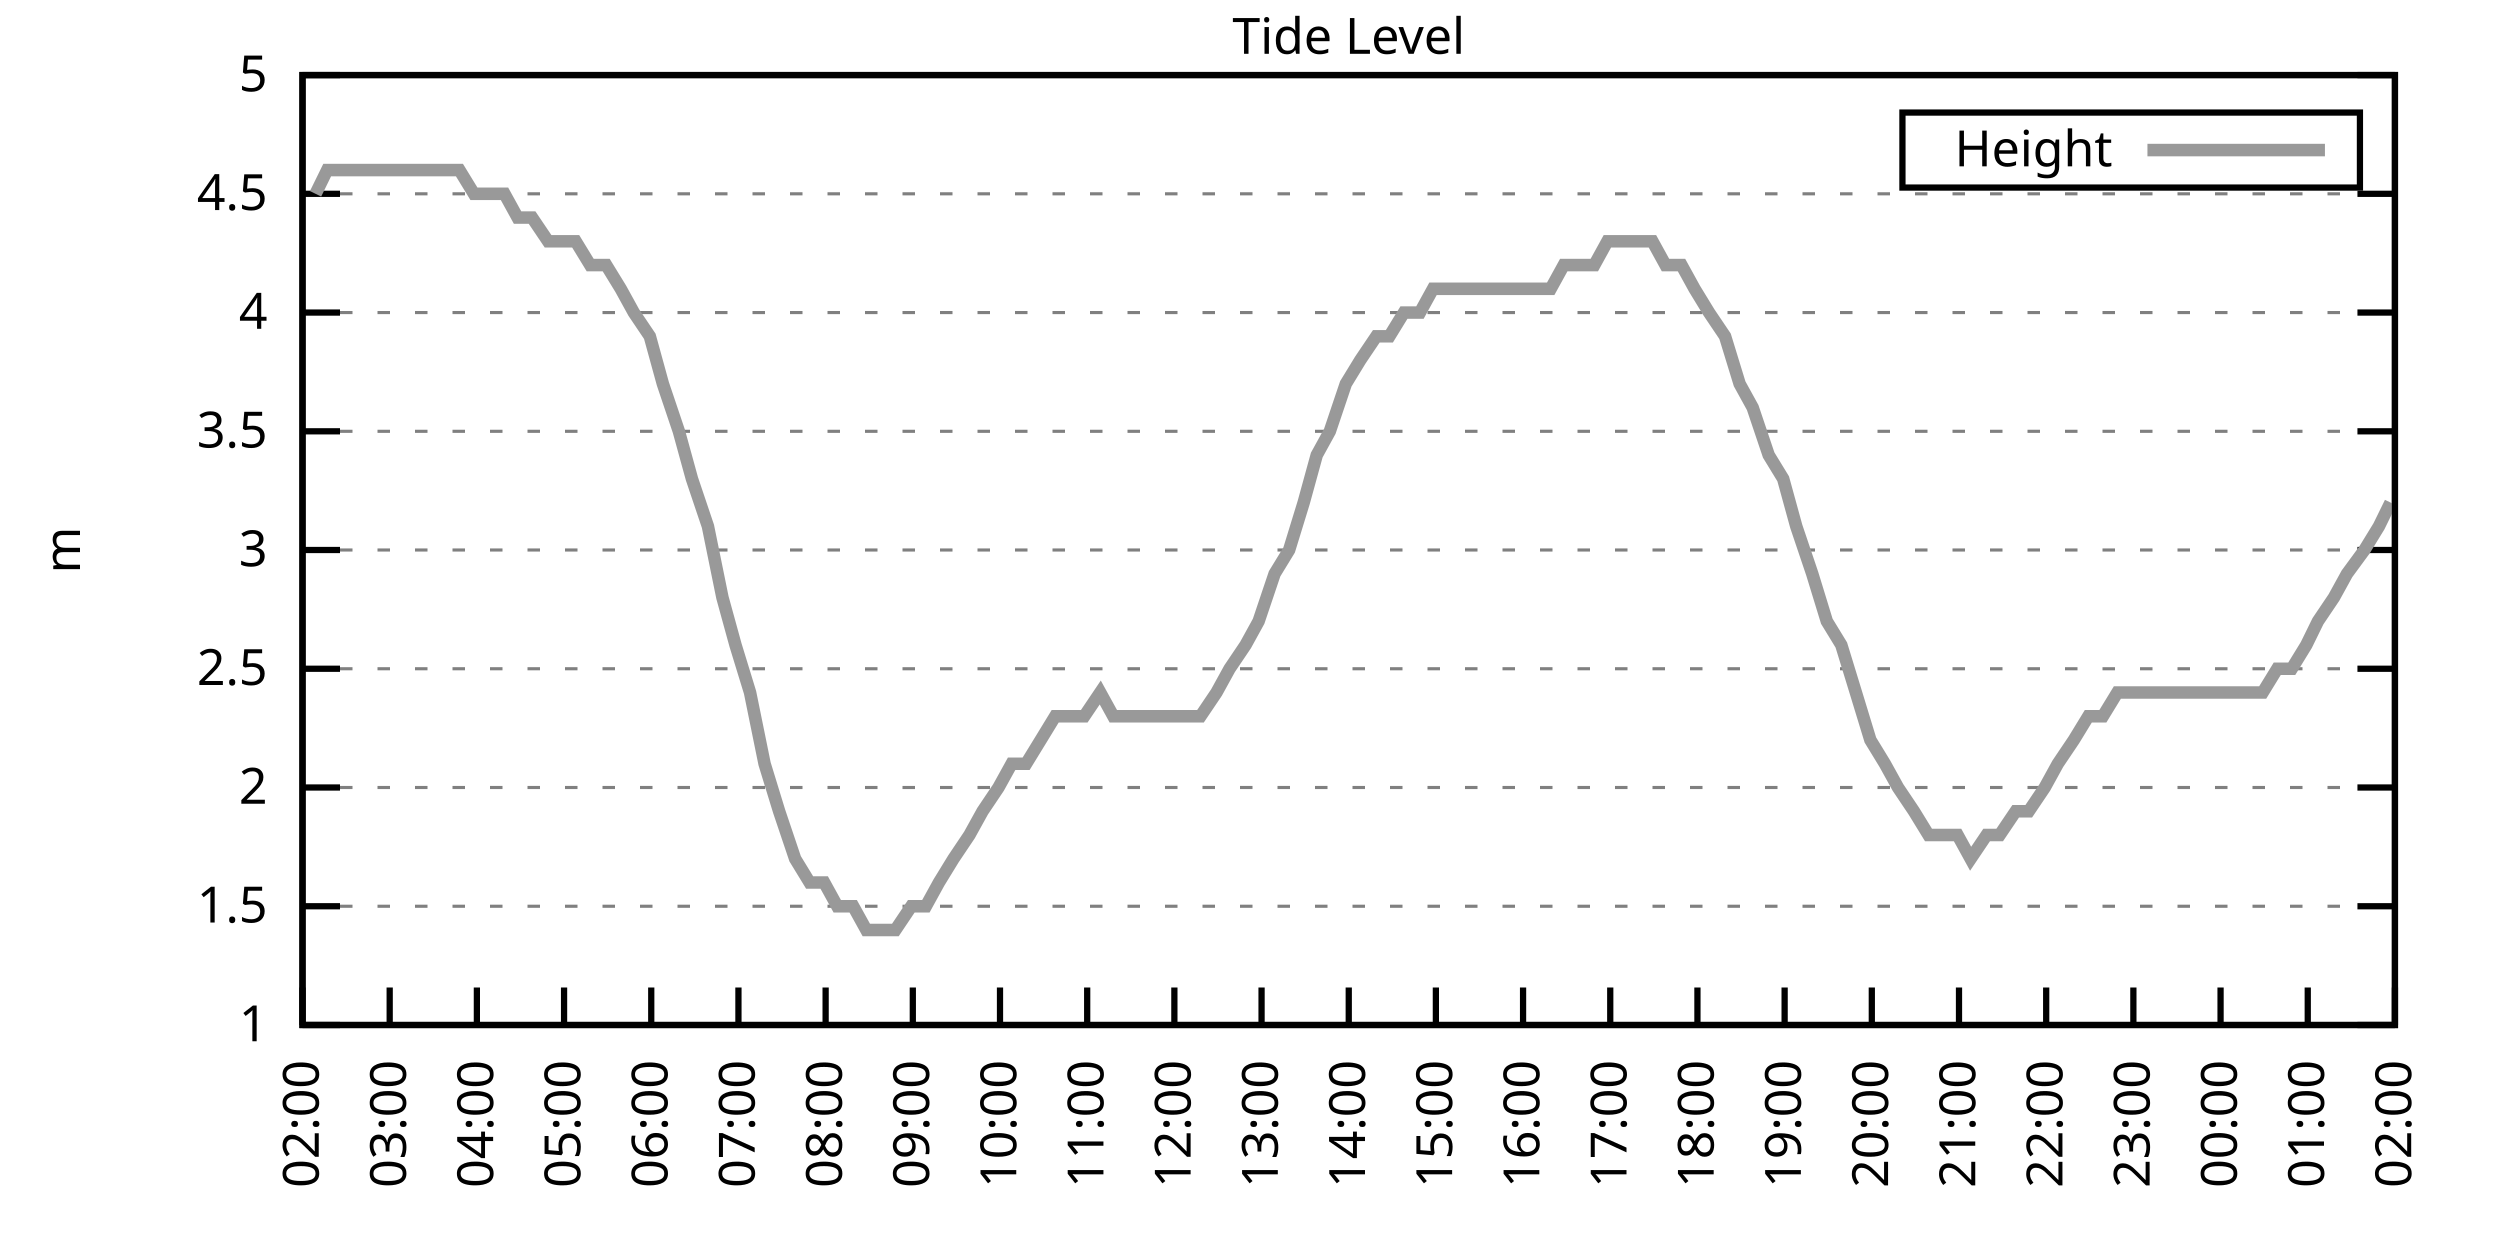
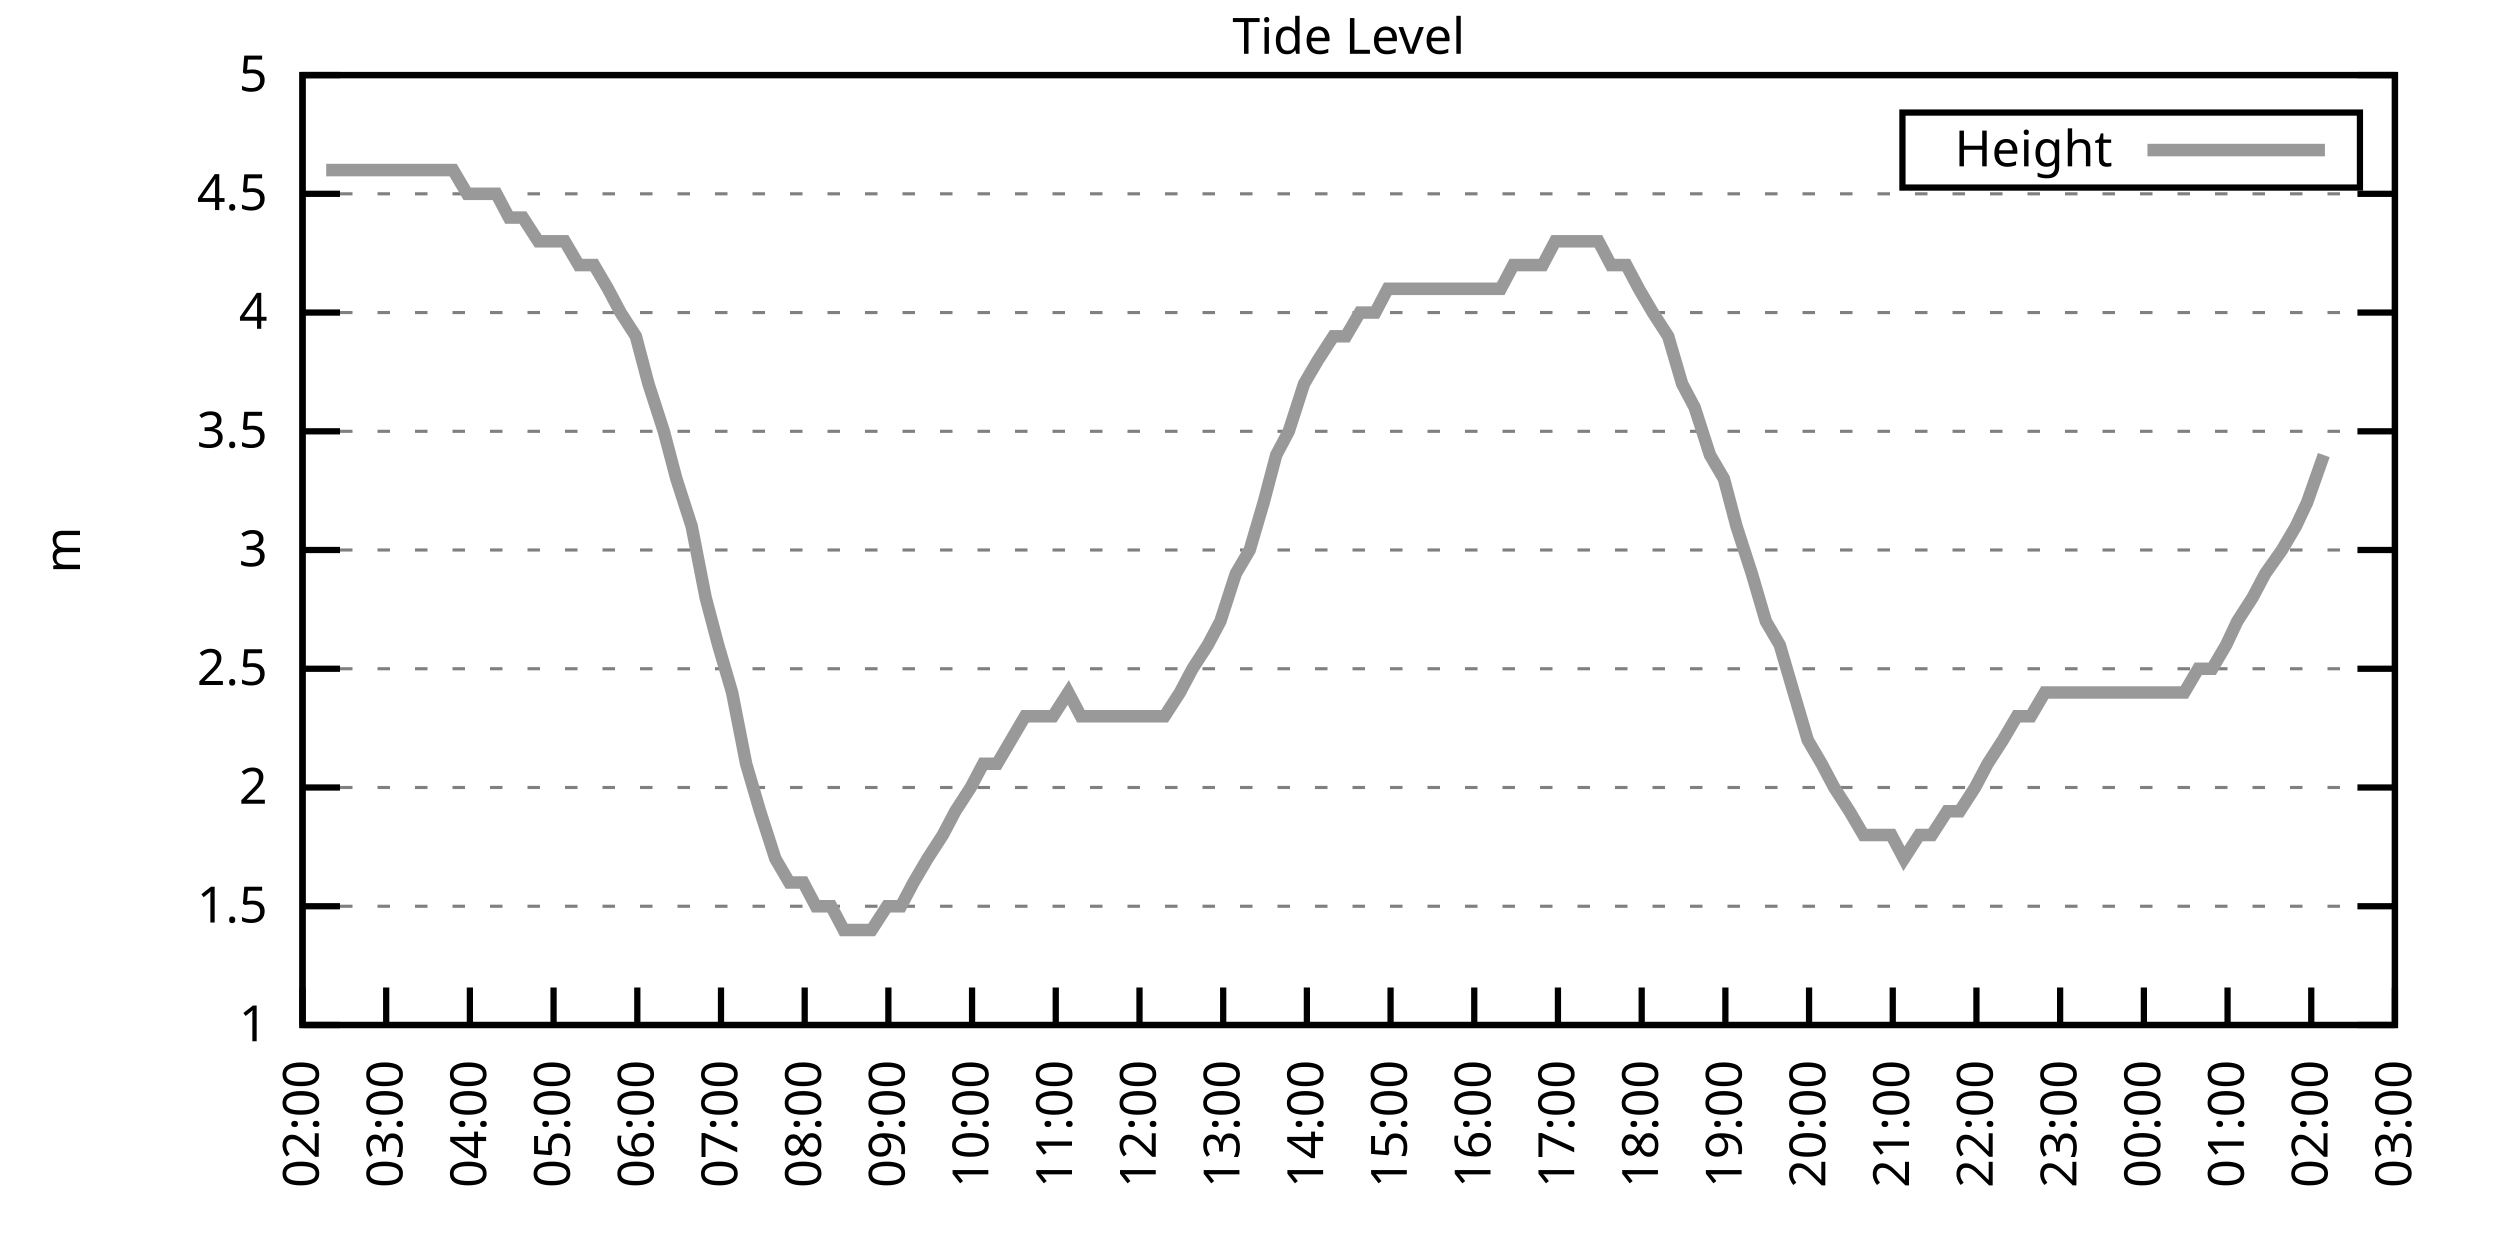
<svg xmlns="http://www.w3.org/2000/svg" xmlns:xlink="http://www.w3.org/1999/xlink" width="400" height="200" viewBox="0 0 400 200">
  <g id="gnuplot_canvas">
    <rect x="0" y="0" width="400" height="200" fill="none" />
    <defs>
      <circle id="gpDot" r="0.5" stroke-width="0.5" stroke="currentColor" />
      <path id="gpPt0" stroke-width="0.333" stroke="currentColor" d="M-1,0 h2 M0,-1 v2" />
      <path id="gpPt1" stroke-width="0.333" stroke="currentColor" d="M-1,-1 L1,1 M1,-1 L-1,1" />
      <path id="gpPt2" stroke-width="0.333" stroke="currentColor" d="M-1,0 L1,0 M0,-1 L0,1 M-1,-1 L1,1 M-1,1 L1,-1" />
      <rect id="gpPt3" stroke-width="0.333" stroke="currentColor" x="-1" y="-1" width="2" height="2" />
      <rect id="gpPt4" stroke-width="0.333" stroke="currentColor" fill="currentColor" x="-1" y="-1" width="2" height="2" />
      <circle id="gpPt5" stroke-width="0.333" stroke="currentColor" cx="0" cy="0" r="1" />
      <use xlink:href="#gpPt5" id="gpPt6" fill="currentColor" stroke="none" />
      <path id="gpPt7" stroke-width="0.333" stroke="currentColor" d="M0,-1.33 L-1.33,0.67 L1.33,0.67 z" />
      <use xlink:href="#gpPt7" id="gpPt8" fill="currentColor" stroke="none" />
      <use xlink:href="#gpPt7" id="gpPt9" stroke="currentColor" transform="rotate(180)" />
      <use xlink:href="#gpPt9" id="gpPt10" fill="currentColor" stroke="none" />
      <use xlink:href="#gpPt3" id="gpPt11" stroke="currentColor" transform="rotate(45)" />
      <use xlink:href="#gpPt11" id="gpPt12" fill="currentColor" stroke="none" />
      <path id="gpPt13" stroke-width="0.333" stroke="currentColor" d="M0,1.330 L1.265,0.411 L0.782,-1.067 L-0.782,-1.076 L-1.265,0.411 z" />
      <use xlink:href="#gpPt13" id="gpPt14" fill="currentColor" stroke="none" />
      <filter id="textbox" filterUnits="objectBoundingBox" x="0" y="0" height="1" width="1">
        <feFlood flood-color="white" flood-opacity="1" result="bgnd" />
        <feComposite in="SourceGraphic" in2="bgnd" operator="atop" />
      </filter>
      <filter id="greybox" filterUnits="objectBoundingBox" x="0" y="0" height="1" width="1">
        <feFlood flood-color="lightgrey" flood-opacity="1" result="grey" />
        <feComposite in="SourceGraphic" in2="grey" operator="atop" />
      </filter>
    </defs>
    <g fill="none" color="white" stroke="currentColor" stroke-width="1.00" stroke-linecap="butt" stroke-linejoin="miter">
</g>
    <g fill="none" color="black" stroke="currentColor" stroke-width="1.00" stroke-linecap="butt" stroke-linejoin="miter">
      <g stroke="none" shape-rendering="crispEdges">
        <polygon fill="rgb(255, 255, 255)" points="48.40,164.00 383.18,164.00 383.18,12.02 48.40,12.02 " />
      </g>
    </g>
    <g fill="none" color="black" stroke="currentColor" stroke-width="1.00" stroke-linecap="butt" stroke-linejoin="miter">
</g>
    <g fill="none" color="black" stroke="black" stroke-width="0.50" stroke-linecap="butt" stroke-linejoin="miter">
</g>
    <g fill="none" color="gray" stroke="currentColor" stroke-width="0.50" stroke-linecap="butt" stroke-linejoin="miter">
      <path stroke="gray" stroke-dasharray="2,4" class="gridline" d="M48.40,164.00 L383.19,164.00  " />
    </g>
    <g fill="none" color="gray" stroke="gray" stroke-width="1.00" stroke-linecap="butt" stroke-linejoin="miter">
</g>
    <g fill="none" color="black" stroke="currentColor" stroke-width="1.00" stroke-linecap="butt" stroke-linejoin="miter">
      <path stroke="black" d="M48.40,164.00 L54.40,164.00 M383.19,164.00 L377.19,164.00  " />
      <g transform="translate(42.80,166.60)" stroke="none" fill="black" font-family="Sans" font-size="8.00" text-anchor="end">
        <text>
          <tspan font-family="Sans"> 1</tspan>
        </text>
      </g>
    </g>
    <g fill="none" color="black" stroke="currentColor" stroke-width="1.00" stroke-linecap="butt" stroke-linejoin="miter">
</g>
    <g fill="none" color="black" stroke="black" stroke-width="0.50" stroke-linecap="butt" stroke-linejoin="miter">
</g>
    <g fill="none" color="gray" stroke="currentColor" stroke-width="0.50" stroke-linecap="butt" stroke-linejoin="miter">
      <path stroke="gray" stroke-dasharray="2,4" class="gridline" d="M48.40,145.00 L383.19,145.00  " />
    </g>
    <g fill="none" color="gray" stroke="gray" stroke-width="1.00" stroke-linecap="butt" stroke-linejoin="miter">
</g>
    <g fill="none" color="black" stroke="currentColor" stroke-width="1.00" stroke-linecap="butt" stroke-linejoin="miter">
      <path stroke="black" d="M48.40,145.00 L54.40,145.00 M383.19,145.00 L377.19,145.00  " />
      <g transform="translate(42.80,147.60)" stroke="none" fill="black" font-family="Sans" font-size="8.00" text-anchor="end">
        <text>
          <tspan font-family="Sans"> 1.5</tspan>
        </text>
      </g>
    </g>
    <g fill="none" color="black" stroke="currentColor" stroke-width="1.00" stroke-linecap="butt" stroke-linejoin="miter">
</g>
    <g fill="none" color="black" stroke="black" stroke-width="0.50" stroke-linecap="butt" stroke-linejoin="miter">
</g>
    <g fill="none" color="gray" stroke="currentColor" stroke-width="0.50" stroke-linecap="butt" stroke-linejoin="miter">
      <path stroke="gray" stroke-dasharray="2,4" class="gridline" d="M48.40,126.00 L383.19,126.00  " />
    </g>
    <g fill="none" color="gray" stroke="gray" stroke-width="1.00" stroke-linecap="butt" stroke-linejoin="miter">
</g>
    <g fill="none" color="black" stroke="currentColor" stroke-width="1.00" stroke-linecap="butt" stroke-linejoin="miter">
      <path stroke="black" d="M48.40,126.00 L54.40,126.00 M383.19,126.00 L377.19,126.00  " />
      <g transform="translate(42.80,128.60)" stroke="none" fill="black" font-family="Sans" font-size="8.00" text-anchor="end">
        <text>
          <tspan font-family="Sans"> 2</tspan>
        </text>
      </g>
    </g>
    <g fill="none" color="black" stroke="currentColor" stroke-width="1.00" stroke-linecap="butt" stroke-linejoin="miter">
</g>
    <g fill="none" color="black" stroke="black" stroke-width="0.50" stroke-linecap="butt" stroke-linejoin="miter">
</g>
    <g fill="none" color="gray" stroke="currentColor" stroke-width="0.50" stroke-linecap="butt" stroke-linejoin="miter">
      <path stroke="gray" stroke-dasharray="2,4" class="gridline" d="M48.40,107.00 L383.19,107.00  " />
    </g>
    <g fill="none" color="gray" stroke="gray" stroke-width="1.00" stroke-linecap="butt" stroke-linejoin="miter">
</g>
    <g fill="none" color="black" stroke="currentColor" stroke-width="1.00" stroke-linecap="butt" stroke-linejoin="miter">
      <path stroke="black" d="M48.40,107.00 L54.40,107.00 M383.19,107.00 L377.19,107.00  " />
      <g transform="translate(42.80,109.60)" stroke="none" fill="black" font-family="Sans" font-size="8.00" text-anchor="end">
        <text>
          <tspan font-family="Sans"> 2.5</tspan>
        </text>
      </g>
    </g>
    <g fill="none" color="black" stroke="currentColor" stroke-width="1.00" stroke-linecap="butt" stroke-linejoin="miter">
</g>
    <g fill="none" color="black" stroke="black" stroke-width="0.50" stroke-linecap="butt" stroke-linejoin="miter">
</g>
    <g fill="none" color="gray" stroke="currentColor" stroke-width="0.50" stroke-linecap="butt" stroke-linejoin="miter">
      <path stroke="gray" stroke-dasharray="2,4" class="gridline" d="M48.40,88.00 L383.19,88.00  " />
    </g>
    <g fill="none" color="gray" stroke="gray" stroke-width="1.00" stroke-linecap="butt" stroke-linejoin="miter">
</g>
    <g fill="none" color="black" stroke="currentColor" stroke-width="1.00" stroke-linecap="butt" stroke-linejoin="miter">
      <path stroke="black" d="M48.40,88.00 L54.40,88.00 M383.19,88.00 L377.19,88.00  " />
      <g transform="translate(42.80,90.60)" stroke="none" fill="black" font-family="Sans" font-size="8.00" text-anchor="end">
        <text>
          <tspan font-family="Sans"> 3</tspan>
        </text>
      </g>
    </g>
    <g fill="none" color="black" stroke="currentColor" stroke-width="1.00" stroke-linecap="butt" stroke-linejoin="miter">
</g>
    <g fill="none" color="black" stroke="black" stroke-width="0.50" stroke-linecap="butt" stroke-linejoin="miter">
</g>
    <g fill="none" color="gray" stroke="currentColor" stroke-width="0.50" stroke-linecap="butt" stroke-linejoin="miter">
      <path stroke="gray" stroke-dasharray="2,4" class="gridline" d="M48.40,69.01 L383.19,69.01  " />
    </g>
    <g fill="none" color="gray" stroke="gray" stroke-width="1.00" stroke-linecap="butt" stroke-linejoin="miter">
</g>
    <g fill="none" color="black" stroke="currentColor" stroke-width="1.00" stroke-linecap="butt" stroke-linejoin="miter">
      <path stroke="black" d="M48.40,69.01 L54.40,69.01 M383.19,69.01 L377.19,69.01  " />
      <g transform="translate(42.80,71.61)" stroke="none" fill="black" font-family="Sans" font-size="8.00" text-anchor="end">
        <text>
          <tspan font-family="Sans"> 3.5</tspan>
        </text>
      </g>
    </g>
    <g fill="none" color="black" stroke="currentColor" stroke-width="1.00" stroke-linecap="butt" stroke-linejoin="miter">
</g>
    <g fill="none" color="black" stroke="black" stroke-width="0.50" stroke-linecap="butt" stroke-linejoin="miter">
</g>
    <g fill="none" color="gray" stroke="currentColor" stroke-width="0.50" stroke-linecap="butt" stroke-linejoin="miter">
      <path stroke="gray" stroke-dasharray="2,4" class="gridline" d="M48.40,50.01 L383.19,50.01  " />
    </g>
    <g fill="none" color="gray" stroke="gray" stroke-width="1.00" stroke-linecap="butt" stroke-linejoin="miter">
</g>
    <g fill="none" color="black" stroke="currentColor" stroke-width="1.00" stroke-linecap="butt" stroke-linejoin="miter">
      <path stroke="black" d="M48.40,50.01 L54.40,50.01 M383.19,50.01 L377.19,50.01  " />
      <g transform="translate(42.80,52.61)" stroke="none" fill="black" font-family="Sans" font-size="8.00" text-anchor="end">
        <text>
          <tspan font-family="Sans"> 4</tspan>
        </text>
      </g>
    </g>
    <g fill="none" color="black" stroke="currentColor" stroke-width="1.00" stroke-linecap="butt" stroke-linejoin="miter">
</g>
    <g fill="none" color="black" stroke="black" stroke-width="0.50" stroke-linecap="butt" stroke-linejoin="miter">
</g>
    <g fill="none" color="gray" stroke="currentColor" stroke-width="0.50" stroke-linecap="butt" stroke-linejoin="miter">
      <path stroke="gray" stroke-dasharray="2,4" class="gridline" d="M48.40,31.01 L383.19,31.01  " />
    </g>
    <g fill="none" color="gray" stroke="gray" stroke-width="1.00" stroke-linecap="butt" stroke-linejoin="miter">
</g>
    <g fill="none" color="black" stroke="currentColor" stroke-width="1.00" stroke-linecap="butt" stroke-linejoin="miter">
      <path stroke="black" d="M48.40,31.01 L54.40,31.01 M383.19,31.01 L377.19,31.01  " />
      <g transform="translate(42.80,33.61)" stroke="none" fill="black" font-family="Sans" font-size="8.00" text-anchor="end">
        <text>
          <tspan font-family="Sans"> 4.5</tspan>
        </text>
      </g>
    </g>
    <g fill="none" color="black" stroke="currentColor" stroke-width="1.00" stroke-linecap="butt" stroke-linejoin="miter">
</g>
    <g fill="none" color="black" stroke="black" stroke-width="0.50" stroke-linecap="butt" stroke-linejoin="miter">
</g>
    <g fill="none" color="gray" stroke="currentColor" stroke-width="0.50" stroke-linecap="butt" stroke-linejoin="miter">
      <path stroke="gray" stroke-dasharray="2,4" class="gridline" d="M48.40,12.01 L383.19,12.01  " />
    </g>
    <g fill="none" color="gray" stroke="gray" stroke-width="1.00" stroke-linecap="butt" stroke-linejoin="miter">
</g>
    <g fill="none" color="black" stroke="currentColor" stroke-width="1.00" stroke-linecap="butt" stroke-linejoin="miter">
      <path stroke="black" d="M48.40,12.01 L54.40,12.01 M383.19,12.01 L377.19,12.01  " />
      <g transform="translate(42.80,14.61)" stroke="none" fill="black" font-family="Sans" font-size="8.00" text-anchor="end">
        <text>
          <tspan font-family="Sans"> 5</tspan>
        </text>
      </g>
    </g>
    <g fill="none" color="black" stroke="currentColor" stroke-width="1.00" stroke-linecap="butt" stroke-linejoin="miter">
      <path stroke="black" d="M48.40,164.00 L48.40,158.00  " />
      <g transform="translate(51.00,169.60) rotate(270.00)" stroke="none" fill="black" font-family="Sans" font-size="8.00" text-anchor="end">
        <text>
          <tspan font-family="Sans">02:00</tspan>
        </text>
      </g>
    </g>
    <g fill="none" color="black" stroke="currentColor" stroke-width="1.00" stroke-linecap="butt" stroke-linejoin="miter">
-       <path stroke="black" d="M62.35,164.00 L62.35,158.00  " />
-       <g transform="translate(64.95,169.60) rotate(270.00)" stroke="none" fill="black" font-family="Sans" font-size="8.00" text-anchor="end">
+       <path stroke="black" d="M61.79,164.00 L61.79,158.00  " />
+       <g transform="translate(64.39,169.60) rotate(270.00)" stroke="none" fill="black" font-family="Sans" font-size="8.00" text-anchor="end">
        <text>
          <tspan font-family="Sans">03:00</tspan>
        </text>
      </g>
    </g>
    <g fill="none" color="black" stroke="currentColor" stroke-width="1.00" stroke-linecap="butt" stroke-linejoin="miter">
-       <path stroke="black" d="M76.30,164.00 L76.30,158.00  " />
-       <g transform="translate(78.90,169.60) rotate(270.00)" stroke="none" fill="black" font-family="Sans" font-size="8.00" text-anchor="end">
+       <path stroke="black" d="M75.18,164.00 L75.18,158.00  " />
+       <g transform="translate(77.78,169.60) rotate(270.00)" stroke="none" fill="black" font-family="Sans" font-size="8.00" text-anchor="end">
        <text>
          <tspan font-family="Sans">04:00</tspan>
        </text>
      </g>
    </g>
    <g fill="none" color="black" stroke="currentColor" stroke-width="1.00" stroke-linecap="butt" stroke-linejoin="miter">
-       <path stroke="black" d="M90.25,164.00 L90.25,158.00  " />
-       <g transform="translate(92.85,169.60) rotate(270.00)" stroke="none" fill="black" font-family="Sans" font-size="8.00" text-anchor="end">
+       <path stroke="black" d="M88.57,164.00 L88.57,158.00  " />
+       <g transform="translate(91.17,169.60) rotate(270.00)" stroke="none" fill="black" font-family="Sans" font-size="8.00" text-anchor="end">
        <text>
          <tspan font-family="Sans">05:00</tspan>
        </text>
      </g>
    </g>
    <g fill="none" color="black" stroke="currentColor" stroke-width="1.00" stroke-linecap="butt" stroke-linejoin="miter">
-       <path stroke="black" d="M104.20,164.00 L104.20,158.00  " />
-       <g transform="translate(106.80,169.60) rotate(270.00)" stroke="none" fill="black" font-family="Sans" font-size="8.00" text-anchor="end">
+       <path stroke="black" d="M101.97,164.00 L101.97,158.00  " />
+       <g transform="translate(104.57,169.60) rotate(270.00)" stroke="none" fill="black" font-family="Sans" font-size="8.00" text-anchor="end">
        <text>
          <tspan font-family="Sans">06:00</tspan>
        </text>
      </g>
    </g>
    <g fill="none" color="black" stroke="currentColor" stroke-width="1.00" stroke-linecap="butt" stroke-linejoin="miter">
-       <path stroke="black" d="M118.15,164.00 L118.15,158.00  " />
-       <g transform="translate(120.75,169.60) rotate(270.00)" stroke="none" fill="black" font-family="Sans" font-size="8.00" text-anchor="end">
+       <path stroke="black" d="M115.36,164.00 L115.36,158.00  " />
+       <g transform="translate(117.96,169.60) rotate(270.00)" stroke="none" fill="black" font-family="Sans" font-size="8.00" text-anchor="end">
        <text>
          <tspan font-family="Sans">07:00</tspan>
        </text>
      </g>
    </g>
    <g fill="none" color="black" stroke="currentColor" stroke-width="1.00" stroke-linecap="butt" stroke-linejoin="miter">
-       <path stroke="black" d="M132.10,164.00 L132.10,158.00  " />
-       <g transform="translate(134.70,169.60) rotate(270.00)" stroke="none" fill="black" font-family="Sans" font-size="8.00" text-anchor="end">
+       <path stroke="black" d="M128.75,164.00 L128.75,158.00  " />
+       <g transform="translate(131.35,169.60) rotate(270.00)" stroke="none" fill="black" font-family="Sans" font-size="8.00" text-anchor="end">
        <text>
          <tspan font-family="Sans">08:00</tspan>
        </text>
      </g>
    </g>
    <g fill="none" color="black" stroke="currentColor" stroke-width="1.00" stroke-linecap="butt" stroke-linejoin="miter">
-       <path stroke="black" d="M146.05,164.00 L146.05,158.00  " />
-       <g transform="translate(148.65,169.60) rotate(270.00)" stroke="none" fill="black" font-family="Sans" font-size="8.00" text-anchor="end">
+       <path stroke="black" d="M142.14,164.00 L142.14,158.00  " />
+       <g transform="translate(144.74,169.60) rotate(270.00)" stroke="none" fill="black" font-family="Sans" font-size="8.00" text-anchor="end">
        <text>
          <tspan font-family="Sans">09:00</tspan>
        </text>
      </g>
    </g>
    <g fill="none" color="black" stroke="currentColor" stroke-width="1.00" stroke-linecap="butt" stroke-linejoin="miter">
-       <path stroke="black" d="M160.00,164.00 L160.00,158.00  " />
-       <g transform="translate(162.60,169.60) rotate(270.00)" stroke="none" fill="black" font-family="Sans" font-size="8.00" text-anchor="end">
+       <path stroke="black" d="M155.53,164.00 L155.53,158.00  " />
+       <g transform="translate(158.13,169.60) rotate(270.00)" stroke="none" fill="black" font-family="Sans" font-size="8.00" text-anchor="end">
        <text>
          <tspan font-family="Sans">10:00</tspan>
        </text>
      </g>
    </g>
    <g fill="none" color="black" stroke="currentColor" stroke-width="1.00" stroke-linecap="butt" stroke-linejoin="miter">
-       <path stroke="black" d="M173.95,164.00 L173.95,158.00  " />
-       <g transform="translate(176.55,169.60) rotate(270.00)" stroke="none" fill="black" font-family="Sans" font-size="8.00" text-anchor="end">
+       <path stroke="black" d="M168.92,164.00 L168.92,158.00  " />
+       <g transform="translate(171.52,169.60) rotate(270.00)" stroke="none" fill="black" font-family="Sans" font-size="8.00" text-anchor="end">
        <text>
          <tspan font-family="Sans">11:00</tspan>
        </text>
      </g>
    </g>
    <g fill="none" color="black" stroke="currentColor" stroke-width="1.00" stroke-linecap="butt" stroke-linejoin="miter">
-       <path stroke="black" d="M187.90,164.00 L187.90,158.00  " />
-       <g transform="translate(190.50,169.60) rotate(270.00)" stroke="none" fill="black" font-family="Sans" font-size="8.00" text-anchor="end">
+       <path stroke="black" d="M182.32,164.00 L182.32,158.00  " />
+       <g transform="translate(184.92,169.60) rotate(270.00)" stroke="none" fill="black" font-family="Sans" font-size="8.00" text-anchor="end">
        <text>
          <tspan font-family="Sans">12:00</tspan>
        </text>
      </g>
    </g>
    <g fill="none" color="black" stroke="currentColor" stroke-width="1.00" stroke-linecap="butt" stroke-linejoin="miter">
-       <path stroke="black" d="M201.85,164.00 L201.85,158.00  " />
-       <g transform="translate(204.45,169.60) rotate(270.00)" stroke="none" fill="black" font-family="Sans" font-size="8.00" text-anchor="end">
+       <path stroke="black" d="M195.71,164.00 L195.71,158.00  " />
+       <g transform="translate(198.31,169.60) rotate(270.00)" stroke="none" fill="black" font-family="Sans" font-size="8.00" text-anchor="end">
        <text>
          <tspan font-family="Sans">13:00</tspan>
        </text>
      </g>
    </g>
    <g fill="none" color="black" stroke="currentColor" stroke-width="1.00" stroke-linecap="butt" stroke-linejoin="miter">
-       <path stroke="black" d="M215.80,164.00 L215.80,158.00  " />
-       <g transform="translate(218.40,169.60) rotate(270.00)" stroke="none" fill="black" font-family="Sans" font-size="8.00" text-anchor="end">
+       <path stroke="black" d="M209.10,164.00 L209.10,158.00  " />
+       <g transform="translate(211.70,169.60) rotate(270.00)" stroke="none" fill="black" font-family="Sans" font-size="8.00" text-anchor="end">
        <text>
          <tspan font-family="Sans">14:00</tspan>
        </text>
      </g>
    </g>
    <g fill="none" color="black" stroke="currentColor" stroke-width="1.00" stroke-linecap="butt" stroke-linejoin="miter">
-       <path stroke="black" d="M229.74,164.00 L229.74,158.00  " />
-       <g transform="translate(232.34,169.60) rotate(270.00)" stroke="none" fill="black" font-family="Sans" font-size="8.00" text-anchor="end">
+       <path stroke="black" d="M222.49,164.00 L222.49,158.00  " />
+       <g transform="translate(225.09,169.60) rotate(270.00)" stroke="none" fill="black" font-family="Sans" font-size="8.00" text-anchor="end">
        <text>
          <tspan font-family="Sans">15:00</tspan>
        </text>
      </g>
    </g>
    <g fill="none" color="black" stroke="currentColor" stroke-width="1.00" stroke-linecap="butt" stroke-linejoin="miter">
-       <path stroke="black" d="M243.69,164.00 L243.69,158.00  " />
-       <g transform="translate(246.29,169.60) rotate(270.00)" stroke="none" fill="black" font-family="Sans" font-size="8.00" text-anchor="end">
+       <path stroke="black" d="M235.88,164.00 L235.88,158.00  " />
+       <g transform="translate(238.48,169.60) rotate(270.00)" stroke="none" fill="black" font-family="Sans" font-size="8.00" text-anchor="end">
        <text>
          <tspan font-family="Sans">16:00</tspan>
        </text>
      </g>
    </g>
    <g fill="none" color="black" stroke="currentColor" stroke-width="1.00" stroke-linecap="butt" stroke-linejoin="miter">
-       <path stroke="black" d="M257.64,164.00 L257.64,158.00  " />
-       <g transform="translate(260.24,169.60) rotate(270.00)" stroke="none" fill="black" font-family="Sans" font-size="8.00" text-anchor="end">
+       <path stroke="black" d="M249.27,164.00 L249.27,158.00  " />
+       <g transform="translate(251.87,169.60) rotate(270.00)" stroke="none" fill="black" font-family="Sans" font-size="8.00" text-anchor="end">
        <text>
          <tspan font-family="Sans">17:00</tspan>
        </text>
      </g>
    </g>
    <g fill="none" color="black" stroke="currentColor" stroke-width="1.00" stroke-linecap="butt" stroke-linejoin="miter">
-       <path stroke="black" d="M271.59,164.00 L271.59,158.00  " />
-       <g transform="translate(274.19,169.60) rotate(270.00)" stroke="none" fill="black" font-family="Sans" font-size="8.00" text-anchor="end">
+       <path stroke="black" d="M262.67,164.00 L262.67,158.00  " />
+       <g transform="translate(265.27,169.60) rotate(270.00)" stroke="none" fill="black" font-family="Sans" font-size="8.00" text-anchor="end">
        <text>
          <tspan font-family="Sans">18:00</tspan>
        </text>
      </g>
    </g>
    <g fill="none" color="black" stroke="currentColor" stroke-width="1.00" stroke-linecap="butt" stroke-linejoin="miter">
-       <path stroke="black" d="M285.54,164.00 L285.54,158.00  " />
-       <g transform="translate(288.14,169.60) rotate(270.00)" stroke="none" fill="black" font-family="Sans" font-size="8.00" text-anchor="end">
+       <path stroke="black" d="M276.06,164.00 L276.06,158.00  " />
+       <g transform="translate(278.66,169.60) rotate(270.00)" stroke="none" fill="black" font-family="Sans" font-size="8.00" text-anchor="end">
        <text>
          <tspan font-family="Sans">19:00</tspan>
        </text>
      </g>
    </g>
    <g fill="none" color="black" stroke="currentColor" stroke-width="1.00" stroke-linecap="butt" stroke-linejoin="miter">
-       <path stroke="black" d="M299.49,164.00 L299.49,158.00  " />
-       <g transform="translate(302.09,169.60) rotate(270.00)" stroke="none" fill="black" font-family="Sans" font-size="8.00" text-anchor="end">
+       <path stroke="black" d="M289.45,164.00 L289.45,158.00  " />
+       <g transform="translate(292.05,169.60) rotate(270.00)" stroke="none" fill="black" font-family="Sans" font-size="8.00" text-anchor="end">
        <text>
          <tspan font-family="Sans">20:00</tspan>
        </text>
      </g>
    </g>
    <g fill="none" color="black" stroke="currentColor" stroke-width="1.00" stroke-linecap="butt" stroke-linejoin="miter">
-       <path stroke="black" d="M313.44,164.00 L313.44,158.00  " />
-       <g transform="translate(316.04,169.60) rotate(270.00)" stroke="none" fill="black" font-family="Sans" font-size="8.00" text-anchor="end">
+       <path stroke="black" d="M302.84,164.00 L302.84,158.00  " />
+       <g transform="translate(305.44,169.60) rotate(270.00)" stroke="none" fill="black" font-family="Sans" font-size="8.00" text-anchor="end">
        <text>
          <tspan font-family="Sans">21:00</tspan>
        </text>
      </g>
    </g>
    <g fill="none" color="black" stroke="currentColor" stroke-width="1.00" stroke-linecap="butt" stroke-linejoin="miter">
-       <path stroke="black" d="M327.39,164.00 L327.39,158.00  " />
-       <g transform="translate(329.99,169.60) rotate(270.00)" stroke="none" fill="black" font-family="Sans" font-size="8.00" text-anchor="end">
+       <path stroke="black" d="M316.23,164.00 L316.23,158.00  " />
+       <g transform="translate(318.83,169.60) rotate(270.00)" stroke="none" fill="black" font-family="Sans" font-size="8.00" text-anchor="end">
        <text>
          <tspan font-family="Sans">22:00</tspan>
        </text>
      </g>
    </g>
    <g fill="none" color="black" stroke="currentColor" stroke-width="1.00" stroke-linecap="butt" stroke-linejoin="miter">
-       <path stroke="black" d="M341.34,164.00 L341.34,158.00  " />
-       <g transform="translate(343.94,169.60) rotate(270.00)" stroke="none" fill="black" font-family="Sans" font-size="8.00" text-anchor="end">
+       <path stroke="black" d="M329.62,164.00 L329.62,158.00  " />
+       <g transform="translate(332.22,169.60) rotate(270.00)" stroke="none" fill="black" font-family="Sans" font-size="8.00" text-anchor="end">
        <text>
          <tspan font-family="Sans">23:00</tspan>
        </text>
      </g>
    </g>
    <g fill="none" color="black" stroke="currentColor" stroke-width="1.00" stroke-linecap="butt" stroke-linejoin="miter">
-       <path stroke="black" d="M355.29,164.00 L355.29,158.00  " />
-       <g transform="translate(357.89,169.60) rotate(270.00)" stroke="none" fill="black" font-family="Sans" font-size="8.00" text-anchor="end">
+       <path stroke="black" d="M343.02,164.00 L343.02,158.00  " />
+       <g transform="translate(345.62,169.60) rotate(270.00)" stroke="none" fill="black" font-family="Sans" font-size="8.00" text-anchor="end">
        <text>
          <tspan font-family="Sans">00:00</tspan>
        </text>
      </g>
    </g>
    <g fill="none" color="black" stroke="currentColor" stroke-width="1.00" stroke-linecap="butt" stroke-linejoin="miter">
-       <path stroke="black" d="M369.24,164.00 L369.24,158.00  " />
-       <g transform="translate(371.84,169.60) rotate(270.00)" stroke="none" fill="black" font-family="Sans" font-size="8.00" text-anchor="end">
+       <path stroke="black" d="M356.41,164.00 L356.41,158.00  " />
+       <g transform="translate(359.01,169.60) rotate(270.00)" stroke="none" fill="black" font-family="Sans" font-size="8.00" text-anchor="end">
        <text>
          <tspan font-family="Sans">01:00</tspan>
+         </text>
+       </g>
+     </g>
+     <g fill="none" color="black" stroke="currentColor" stroke-width="1.00" stroke-linecap="butt" stroke-linejoin="miter">
+       <path stroke="black" d="M369.80,164.00 L369.80,158.00  " />
+       <g transform="translate(372.40,169.60) rotate(270.00)" stroke="none" fill="black" font-family="Sans" font-size="8.00" text-anchor="end">
+         <text>
+           <tspan font-family="Sans">02:00</tspan>
        </text>
      </g>
    </g>
    <g fill="none" color="black" stroke="currentColor" stroke-width="1.00" stroke-linecap="butt" stroke-linejoin="miter">
      <path stroke="black" d="M383.19,164.00 L383.19,158.00  " />
      <g transform="translate(385.79,169.60) rotate(270.00)" stroke="none" fill="black" font-family="Sans" font-size="8.00" text-anchor="end">
        <text>
-           <tspan font-family="Sans">02:00</tspan>
+           <tspan font-family="Sans">03:00</tspan>
        </text>
      </g>
    </g>
    <g fill="none" color="black" stroke="currentColor" stroke-width="1.00" stroke-linecap="butt" stroke-linejoin="miter">
</g>
    <g fill="none" color="black" stroke="currentColor" stroke-width="1.00" stroke-linecap="butt" stroke-linejoin="miter">
      <path stroke="black" d="M48.40,12.01 L48.40,164.00 L383.19,164.00 L383.19,12.01 L48.40,12.01 Z  " />
    </g>
    <g fill="none" color="black" stroke="currentColor" stroke-width="1.00" stroke-linecap="butt" stroke-linejoin="miter">
</g>
    <g fill="none" color="black" stroke="currentColor" stroke-width="1.00" stroke-linecap="butt" stroke-linejoin="miter">
      <path stroke="black" d="M304.39,30.01 L304.39,18.01 L377.59,18.01 L377.59,30.01 L304.39,30.01 Z  " />
    </g>
    <g id="Tide_level_plot_1">
      <g fill="none" color="white" stroke="black" stroke-width="2.00" stroke-linecap="butt" stroke-linejoin="miter">
</g>
      <g fill="none" color="black" stroke="currentColor" stroke-width="2.00" stroke-linecap="butt" stroke-linejoin="miter">
        <g transform="translate(337.99,26.61)" stroke="none" fill="black" font-family="Sans" font-size="8.00" text-anchor="end">
          <text>
            <tspan font-family="Sans">Height</tspan>
          </text>
        </g>
      </g>
      <g fill="none" color="black" stroke="currentColor" stroke-width="2.00" stroke-linecap="butt" stroke-linejoin="miter">
-         <path stroke="rgb(153, 153, 153)" d="M343.59,24.01 L371.99,24.01 M50.49,31.01 L52.35,27.21 L54.91,27.21 L57.23,27.21 L59.56,27.21 L61.88,27.21   L64.21,27.21 L66.53,27.21 L68.86,27.21 L70.95,27.21 L73.51,27.21 L75.83,31.01 L78.16,31.01 L80.72,31.01   L82.81,34.81 L85.13,34.81 L87.69,38.61 L92.11,38.61 L94.43,42.41 L96.99,42.41 L99.32,46.21 L101.41,50.01   L103.97,53.81 L106.06,61.41 L108.62,69.01 L110.71,76.61 L113.27,84.21 L115.59,95.60 L117.68,103.20 L120.01,110.80   L122.33,122.20 L124.66,129.80 L127.22,137.40 L129.54,141.20 L131.87,141.20 L133.96,145.00 L136.51,145.00 L138.61,148.80   L141.16,148.80 L143.26,148.80 L145.81,145.00 L148.14,145.00 L150.23,141.20 L152.56,137.40 L155.11,133.60 L157.21,129.80   L159.76,126.00 L161.86,122.20 L164.18,122.20 L166.51,118.40 L168.83,114.60 L171.39,114.60 L173.48,114.60 L176.04,110.80   L178.13,114.60 L180.69,114.60 L182.78,114.60 L185.34,114.60 L187.43,114.60 L189.99,114.60 L192.08,114.60 L194.64,110.80   L196.73,107.00 L199.29,103.20 L201.38,99.40 L203.94,91.80 L206.26,88.00 L208.59,80.41 L210.68,72.81 L212.77,69.01   L215.33,61.41 L217.65,57.61 L220.21,53.81 L222.30,53.81 L224.63,50.01 L227.19,50.01 L229.28,46.21 L231.84,46.21   L233.93,46.21 L236.49,46.21 L238.58,46.21 L240.90,46.21 L243.46,46.21 L245.55,46.21 L248.11,46.21 L250.20,42.41   L252.53,42.41 L255.09,42.41 L257.18,38.61 L259.50,38.61 L262.06,38.61 L264.39,38.61 L266.48,42.41 L269.04,42.41   L271.13,46.21 L273.45,50.01 L276.01,53.81 L278.34,61.41 L280.43,65.21 L282.99,72.81 L285.31,76.61 L287.40,84.21   L289.96,91.80 L292.29,99.40 L294.61,103.20 L296.94,110.80 L299.26,118.40 L301.58,122.20 L303.68,126.00 L306.23,129.80   L308.56,133.60 L310.65,133.60 L313.21,133.60 L315.30,137.40 L317.86,133.60 L319.95,133.60 L322.51,129.80 L324.60,129.80   L327.16,126.00 L329.25,122.20 L331.81,118.40 L334.13,114.60 L336.46,114.60 L338.78,110.80 L341.11,110.80 L343.43,110.80   L345.76,110.80 L347.85,110.80 L350.41,110.80 L352.50,110.80 L355.06,110.80 L357.15,110.80 L359.71,110.80 L362.03,110.80   L364.36,107.00 L366.68,107.00 L369.01,103.20 L370.87,99.40 L373.43,95.60 L375.52,91.80 L378.31,88.00 L380.63,84.21   L382.49,80.41  " />
+         <path stroke="rgb(153, 153, 153)" d="M343.59,24.01 L371.99,24.01 M52.19,27.21 L54.65,27.21 L56.88,27.21 L59.11,27.21 L61.35,27.21 L63.58,27.21   L65.81,27.21 L68.04,27.21 L70.05,27.21 L72.50,27.21 L74.74,31.01 L76.97,31.01 L79.42,31.01 L81.43,34.81   L83.66,34.81 L86.12,38.61 L90.36,38.61 L92.59,42.41 L95.05,42.41 L97.28,46.21 L99.29,50.01 L101.74,53.81   L103.75,61.41 L106.21,69.01 L108.22,76.61 L110.67,84.21 L112.90,95.60 L114.91,103.20 L117.14,110.80 L119.38,122.20   L121.61,129.80 L124.06,137.40 L126.29,141.20 L128.53,141.20 L130.54,145.00 L132.99,145.00 L135.00,148.80 L137.45,148.80   L139.46,148.80 L141.92,145.00 L144.15,145.00 L146.16,141.20 L148.39,137.40 L150.85,133.60 L152.85,129.80 L155.31,126.00   L157.32,122.20 L159.55,122.20 L161.78,118.40 L164.01,114.60 L166.47,114.60 L168.48,114.60 L170.93,110.80 L172.94,114.60   L175.40,114.60 L177.41,114.60 L179.86,114.60 L181.87,114.60 L184.32,114.60 L186.33,114.60 L188.79,110.80 L190.80,107.00   L193.25,103.20 L195.26,99.40 L197.72,91.80 L199.95,88.00 L202.18,80.41 L204.19,72.81 L206.20,69.01 L208.65,61.41   L210.88,57.61 L213.34,53.81 L215.35,53.81 L217.58,50.01 L220.04,50.01 L222.04,46.21 L224.50,46.21 L226.51,46.21   L228.96,46.21 L230.97,46.21 L233.20,46.21 L235.66,46.21 L237.67,46.21 L240.12,46.21 L242.13,42.41 L244.36,42.41   L246.82,42.41 L248.83,38.61 L251.06,38.61 L253.51,38.61 L255.75,38.61 L257.76,42.41 L260.21,42.41 L262.22,46.21   L264.45,50.01 L266.91,53.81 L269.14,61.41 L271.15,65.21 L273.60,72.81 L275.83,76.61 L277.84,84.21 L280.30,91.80   L282.53,99.40 L284.76,103.20 L286.99,110.80 L289.23,118.40 L291.46,122.20 L293.47,126.00 L295.92,129.80 L298.15,133.60   L300.16,133.60 L302.62,133.60 L304.63,137.40 L307.08,133.60 L309.09,133.60 L311.54,129.80 L313.55,129.80 L316.01,126.00   L318.02,122.20 L320.47,118.40 L322.70,114.60 L324.94,114.60 L327.17,110.80 L329.40,110.80 L331.63,110.80 L333.86,110.80   L335.87,110.80 L338.33,110.80 L340.34,110.80 L342.79,110.80 L344.80,110.80 L347.26,110.80 L349.49,110.80 L351.72,107.00   L353.95,107.00 L356.18,103.20 L357.97,99.40 L360.42,95.60 L362.43,91.80 L365.11,88.00 L367.34,84.21 L369.13,80.41   L371.81,72.81  " />
      </g>
    </g>
    <g fill="none" color="black" stroke="currentColor" stroke-width="2.00" stroke-linecap="butt" stroke-linejoin="miter">
</g>
    <g fill="none" color="black" stroke="black" stroke-width="1.00" stroke-linecap="butt" stroke-linejoin="miter">
</g>
    <g fill="none" color="black" stroke="currentColor" stroke-width="1.00" stroke-linecap="butt" stroke-linejoin="miter">
      <path stroke="black" d="M48.40,12.01 L48.40,164.00 L383.19,164.00 L383.19,12.01 L48.40,12.01 Z  " />
      <g transform="translate(12.80,88.01) rotate(270.00)" stroke="none" fill="black" font-family="Sans" font-size="8.00" text-anchor="middle">
        <text>
          <tspan font-family="Sans">m</tspan>
        </text>
      </g>
    </g>
    <g fill="none" color="black" stroke="currentColor" stroke-width="1.00" stroke-linecap="butt" stroke-linejoin="miter">
</g>
    <g fill="none" color="black" stroke="currentColor" stroke-width="1.00" stroke-linecap="butt" stroke-linejoin="miter">
      <g transform="translate(215.79,8.61)" stroke="none" fill="black" font-family="Sans" font-size="8.00" text-anchor="middle">
        <text>
          <tspan font-family="Sans">Tide Level</tspan>
        </text>
      </g>
    </g>
    <g fill="none" color="black" stroke="currentColor" stroke-width="1.00" stroke-linecap="butt" stroke-linejoin="miter">
</g>
  </g>
</svg>
